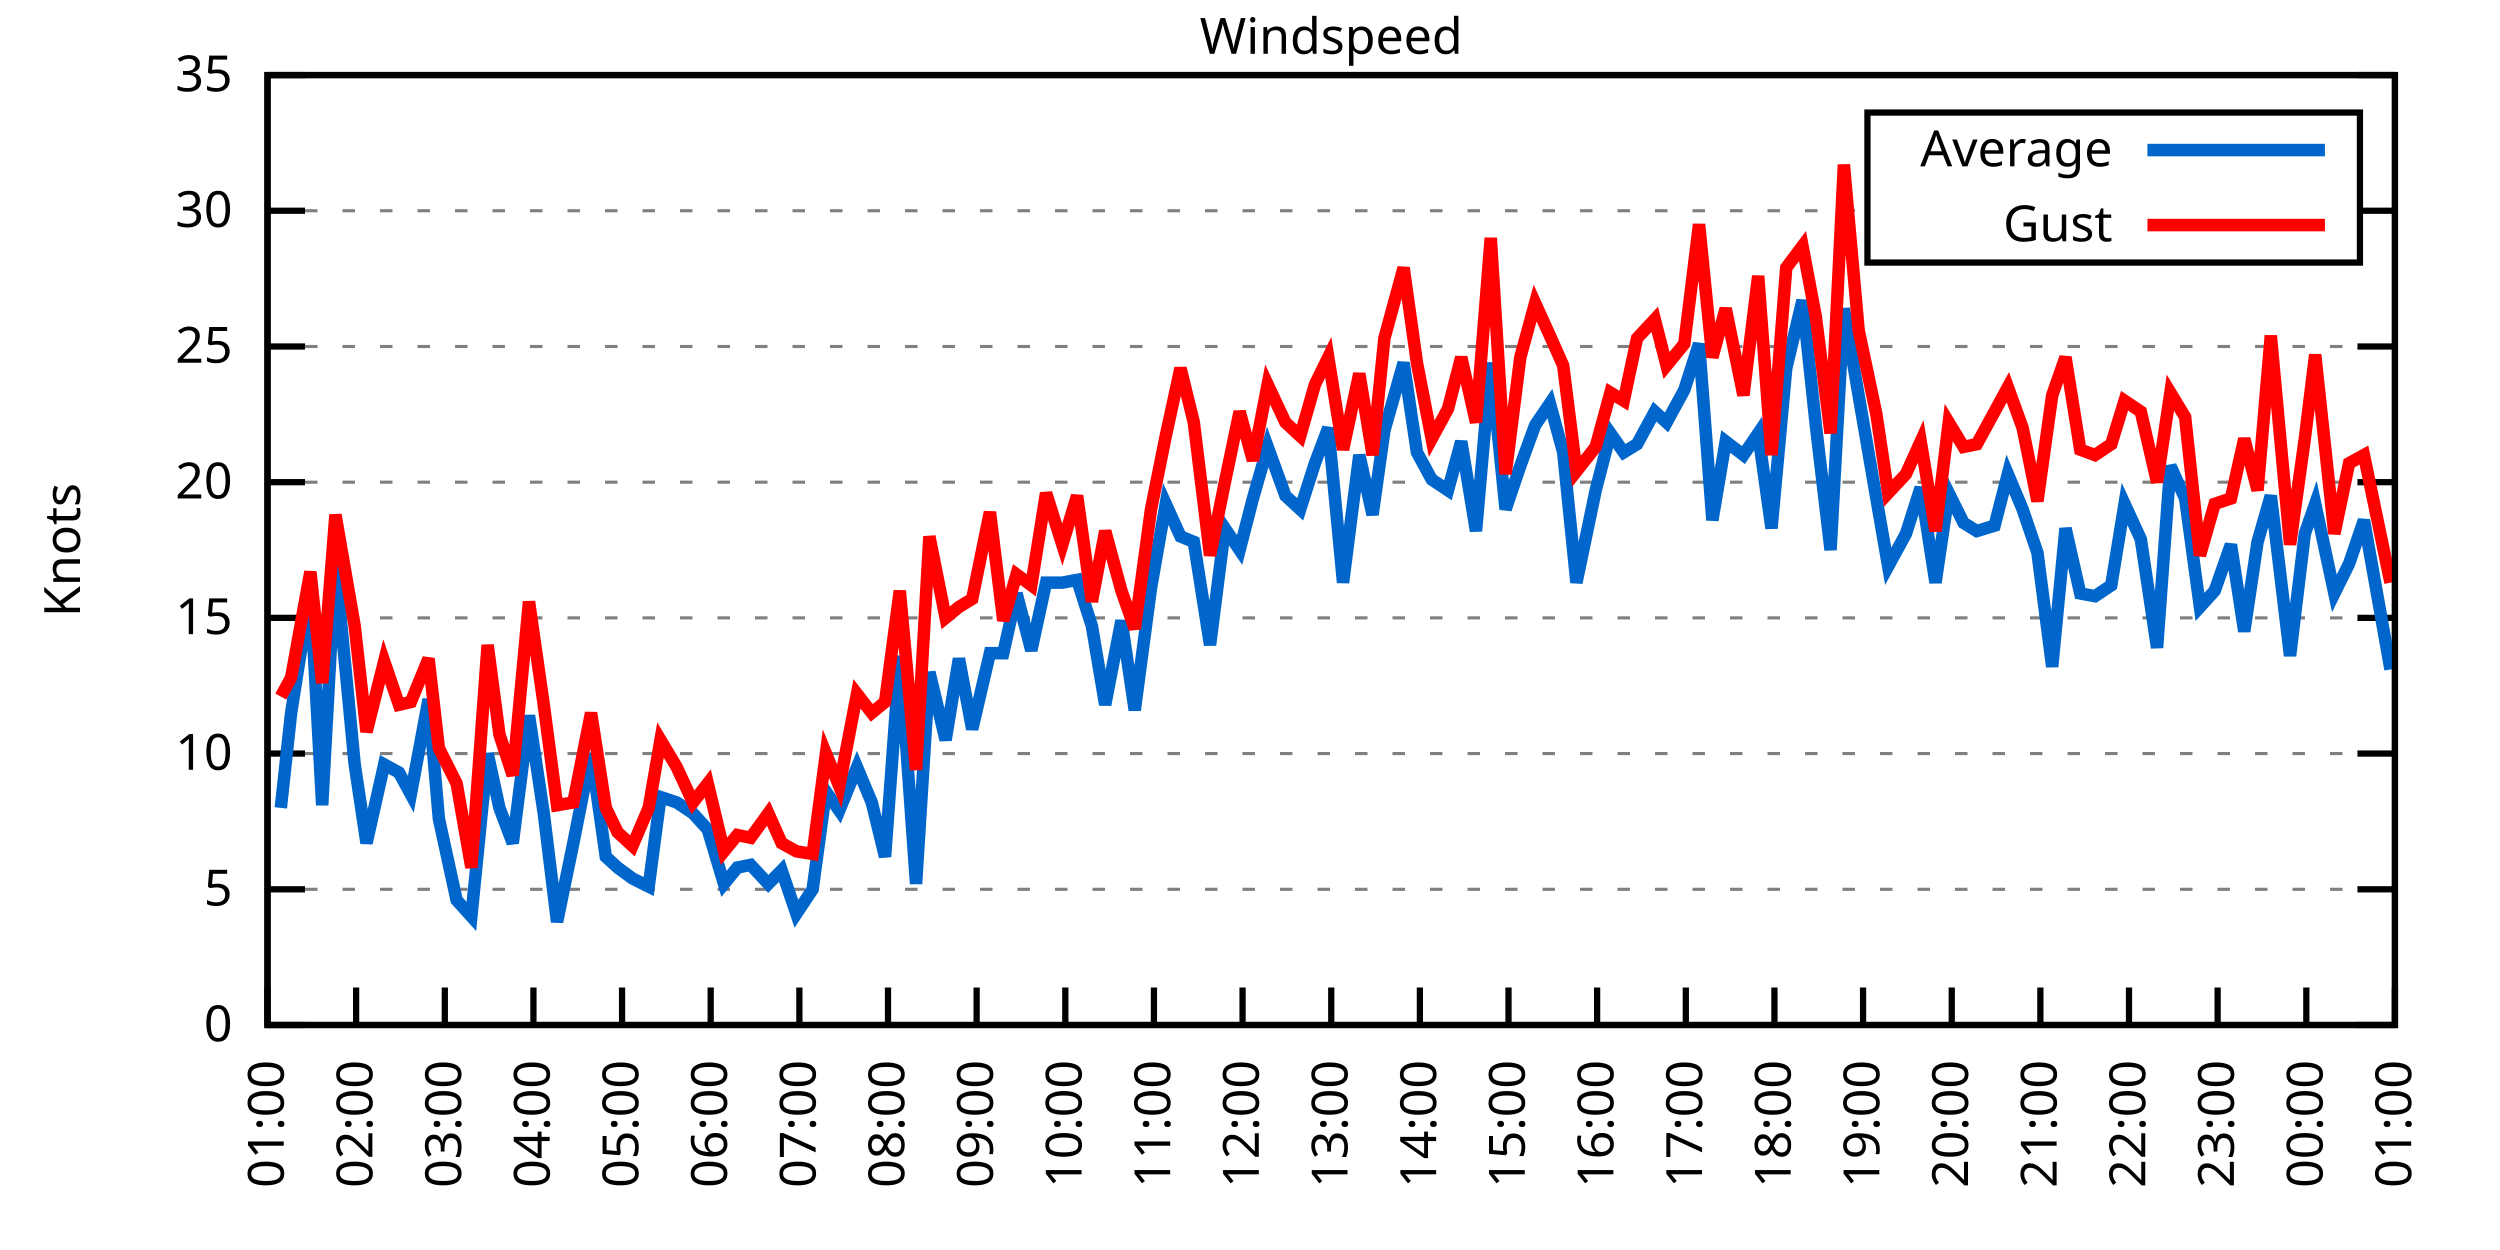
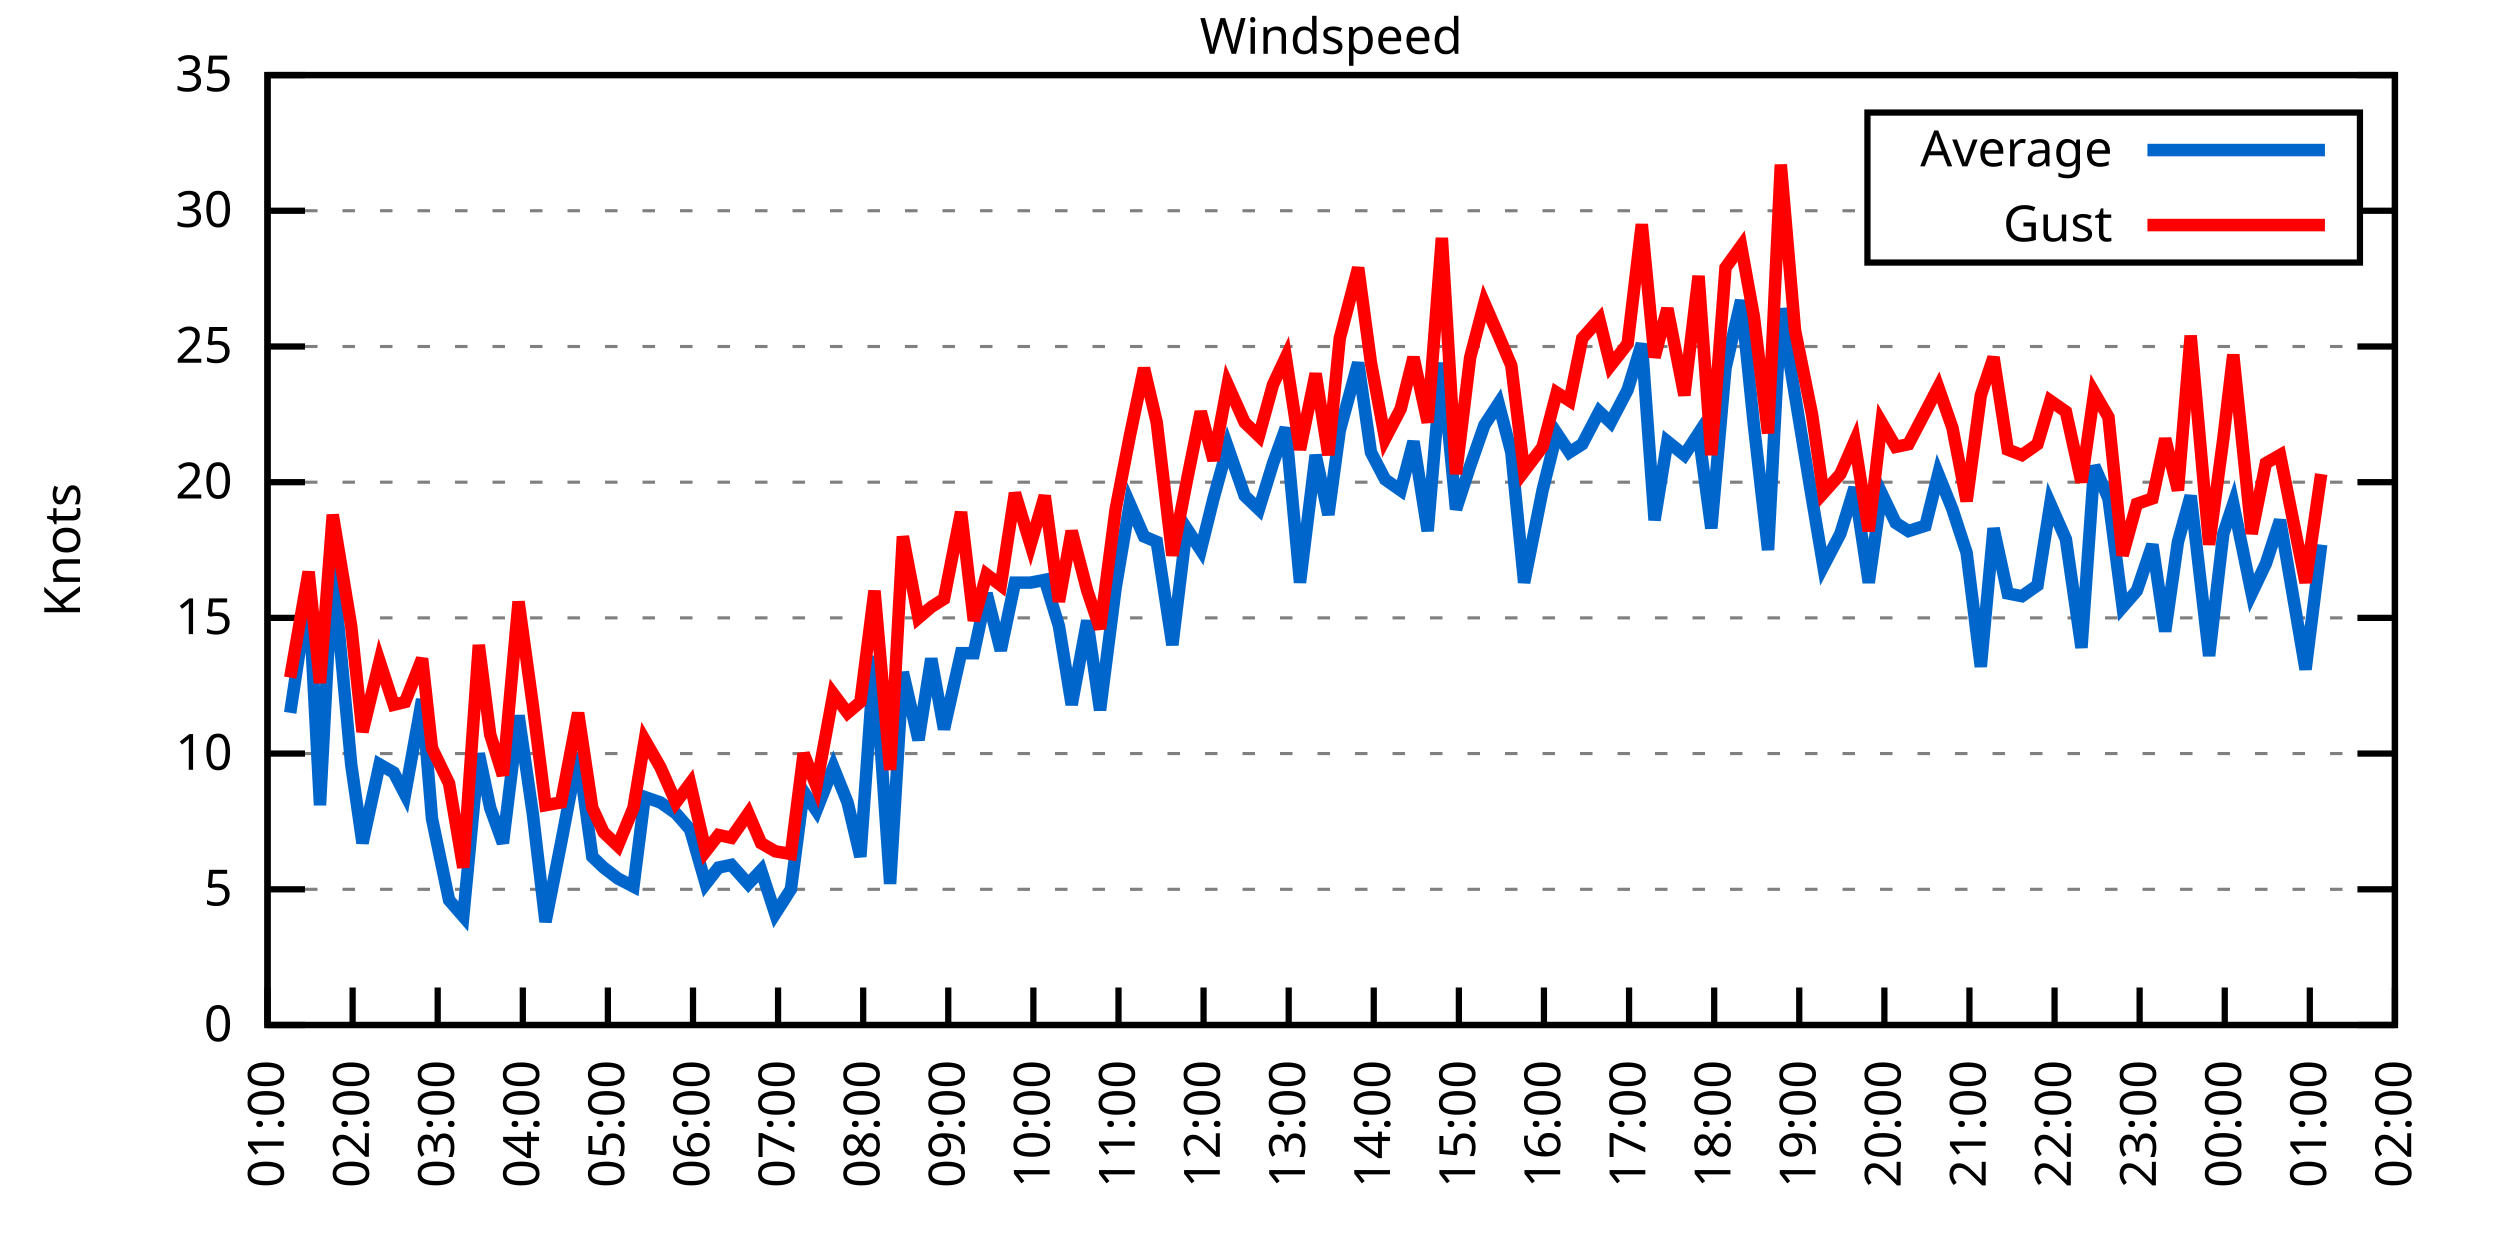
<svg xmlns="http://www.w3.org/2000/svg" xmlns:xlink="http://www.w3.org/1999/xlink" width="400" height="200" viewBox="0 0 400 200">
  <g id="gnuplot_canvas">
    <rect x="0" y="0" width="400" height="200" fill="none" />
    <defs>
      <circle id="gpDot" r="0.5" stroke-width="0.5" stroke="currentColor" />
      <path id="gpPt0" stroke-width="0.333" stroke="currentColor" d="M-1,0 h2 M0,-1 v2" />
      <path id="gpPt1" stroke-width="0.333" stroke="currentColor" d="M-1,-1 L1,1 M1,-1 L-1,1" />
      <path id="gpPt2" stroke-width="0.333" stroke="currentColor" d="M-1,0 L1,0 M0,-1 L0,1 M-1,-1 L1,1 M-1,1 L1,-1" />
      <rect id="gpPt3" stroke-width="0.333" stroke="currentColor" x="-1" y="-1" width="2" height="2" />
      <rect id="gpPt4" stroke-width="0.333" stroke="currentColor" fill="currentColor" x="-1" y="-1" width="2" height="2" />
      <circle id="gpPt5" stroke-width="0.333" stroke="currentColor" cx="0" cy="0" r="1" />
      <use xlink:href="#gpPt5" id="gpPt6" fill="currentColor" stroke="none" />
      <path id="gpPt7" stroke-width="0.333" stroke="currentColor" d="M0,-1.33 L-1.33,0.67 L1.33,0.67 z" />
      <use xlink:href="#gpPt7" id="gpPt8" fill="currentColor" stroke="none" />
      <use xlink:href="#gpPt7" id="gpPt9" stroke="currentColor" transform="rotate(180)" />
      <use xlink:href="#gpPt9" id="gpPt10" fill="currentColor" stroke="none" />
      <use xlink:href="#gpPt3" id="gpPt11" stroke="currentColor" transform="rotate(45)" />
      <use xlink:href="#gpPt11" id="gpPt12" fill="currentColor" stroke="none" />
      <path id="gpPt13" stroke-width="0.333" stroke="currentColor" d="M0,1.330 L1.265,0.411 L0.782,-1.067 L-0.782,-1.076 L-1.265,0.411 z" />
      <use xlink:href="#gpPt13" id="gpPt14" fill="currentColor" stroke="none" />
      <filter id="textbox" filterUnits="objectBoundingBox" x="0" y="0" height="1" width="1">
        <feFlood flood-color="white" flood-opacity="1" result="bgnd" />
        <feComposite in="SourceGraphic" in2="bgnd" operator="atop" />
      </filter>
      <filter id="greybox" filterUnits="objectBoundingBox" x="0" y="0" height="1" width="1">
        <feFlood flood-color="lightgrey" flood-opacity="1" result="grey" />
        <feComposite in="SourceGraphic" in2="grey" operator="atop" />
      </filter>
    </defs>
    <g fill="none" color="white" stroke="currentColor" stroke-width="1.00" stroke-linecap="butt" stroke-linejoin="miter">
</g>
    <g fill="none" color="black" stroke="currentColor" stroke-width="1.00" stroke-linecap="butt" stroke-linejoin="miter">
      <g stroke="none" shape-rendering="crispEdges">
        <polygon fill="rgb(255, 255, 255)" points="42.80,164.00 383.18,164.00 383.18,12.02 42.80,12.02 " />
      </g>
    </g>
    <g fill="none" color="black" stroke="currentColor" stroke-width="1.00" stroke-linecap="butt" stroke-linejoin="miter">
</g>
    <g fill="none" color="black" stroke="black" stroke-width="0.50" stroke-linecap="butt" stroke-linejoin="miter">
</g>
    <g fill="none" color="gray" stroke="currentColor" stroke-width="0.50" stroke-linecap="butt" stroke-linejoin="miter">
      <path stroke="gray" stroke-dasharray="2,4" class="gridline" d="M42.80,164.00 L383.19,164.00  " />
    </g>
    <g fill="none" color="gray" stroke="gray" stroke-width="1.00" stroke-linecap="butt" stroke-linejoin="miter">
</g>
    <g fill="none" color="black" stroke="currentColor" stroke-width="1.00" stroke-linecap="butt" stroke-linejoin="miter">
      <path stroke="black" d="M42.80,164.00 L48.80,164.00 M383.19,164.00 L377.19,164.00  " />
      <g transform="translate(37.20,166.60)" stroke="none" fill="black" font-family="Sans" font-size="8.00" text-anchor="end">
        <text>
          <tspan font-family="Sans"> 0</tspan>
        </text>
      </g>
    </g>
    <g fill="none" color="black" stroke="currentColor" stroke-width="1.00" stroke-linecap="butt" stroke-linejoin="miter">
</g>
    <g fill="none" color="black" stroke="black" stroke-width="0.50" stroke-linecap="butt" stroke-linejoin="miter">
</g>
    <g fill="none" color="gray" stroke="currentColor" stroke-width="0.50" stroke-linecap="butt" stroke-linejoin="miter">
      <path stroke="gray" stroke-dasharray="2,4" class="gridline" d="M42.80,142.29 L383.19,142.29  " />
    </g>
    <g fill="none" color="gray" stroke="gray" stroke-width="1.00" stroke-linecap="butt" stroke-linejoin="miter">
</g>
    <g fill="none" color="black" stroke="currentColor" stroke-width="1.00" stroke-linecap="butt" stroke-linejoin="miter">
      <path stroke="black" d="M42.80,142.29 L48.80,142.29 M383.19,142.29 L377.19,142.29  " />
      <g transform="translate(37.20,144.89)" stroke="none" fill="black" font-family="Sans" font-size="8.00" text-anchor="end">
        <text>
          <tspan font-family="Sans"> 5</tspan>
        </text>
      </g>
    </g>
    <g fill="none" color="black" stroke="currentColor" stroke-width="1.00" stroke-linecap="butt" stroke-linejoin="miter">
</g>
    <g fill="none" color="black" stroke="black" stroke-width="0.50" stroke-linecap="butt" stroke-linejoin="miter">
</g>
    <g fill="none" color="gray" stroke="currentColor" stroke-width="0.50" stroke-linecap="butt" stroke-linejoin="miter">
      <path stroke="gray" stroke-dasharray="2,4" class="gridline" d="M42.80,120.57 L383.19,120.57  " />
    </g>
    <g fill="none" color="gray" stroke="gray" stroke-width="1.00" stroke-linecap="butt" stroke-linejoin="miter">
</g>
    <g fill="none" color="black" stroke="currentColor" stroke-width="1.00" stroke-linecap="butt" stroke-linejoin="miter">
      <path stroke="black" d="M42.80,120.57 L48.80,120.57 M383.19,120.57 L377.19,120.57  " />
      <g transform="translate(37.20,123.17)" stroke="none" fill="black" font-family="Sans" font-size="8.00" text-anchor="end">
        <text>
          <tspan font-family="Sans"> 10</tspan>
        </text>
      </g>
    </g>
    <g fill="none" color="black" stroke="currentColor" stroke-width="1.00" stroke-linecap="butt" stroke-linejoin="miter">
</g>
    <g fill="none" color="black" stroke="black" stroke-width="0.50" stroke-linecap="butt" stroke-linejoin="miter">
</g>
    <g fill="none" color="gray" stroke="currentColor" stroke-width="0.50" stroke-linecap="butt" stroke-linejoin="miter">
      <path stroke="gray" stroke-dasharray="2,4" class="gridline" d="M42.80,98.86 L383.19,98.86  " />
    </g>
    <g fill="none" color="gray" stroke="gray" stroke-width="1.00" stroke-linecap="butt" stroke-linejoin="miter">
</g>
    <g fill="none" color="black" stroke="currentColor" stroke-width="1.00" stroke-linecap="butt" stroke-linejoin="miter">
      <path stroke="black" d="M42.80,98.86 L48.80,98.86 M383.19,98.86 L377.19,98.86  " />
      <g transform="translate(37.20,101.46)" stroke="none" fill="black" font-family="Sans" font-size="8.00" text-anchor="end">
        <text>
          <tspan font-family="Sans"> 15</tspan>
        </text>
      </g>
    </g>
    <g fill="none" color="black" stroke="currentColor" stroke-width="1.00" stroke-linecap="butt" stroke-linejoin="miter">
</g>
    <g fill="none" color="black" stroke="black" stroke-width="0.50" stroke-linecap="butt" stroke-linejoin="miter">
</g>
    <g fill="none" color="gray" stroke="currentColor" stroke-width="0.50" stroke-linecap="butt" stroke-linejoin="miter">
      <path stroke="gray" stroke-dasharray="2,4" class="gridline" d="M42.80,77.15 L383.19,77.15  " />
    </g>
    <g fill="none" color="gray" stroke="gray" stroke-width="1.00" stroke-linecap="butt" stroke-linejoin="miter">
</g>
    <g fill="none" color="black" stroke="currentColor" stroke-width="1.00" stroke-linecap="butt" stroke-linejoin="miter">
      <path stroke="black" d="M42.80,77.15 L48.80,77.15 M383.19,77.15 L377.19,77.15  " />
      <g transform="translate(37.20,79.75)" stroke="none" fill="black" font-family="Sans" font-size="8.00" text-anchor="end">
        <text>
          <tspan font-family="Sans"> 20</tspan>
        </text>
      </g>
    </g>
    <g fill="none" color="black" stroke="currentColor" stroke-width="1.00" stroke-linecap="butt" stroke-linejoin="miter">
</g>
    <g fill="none" color="black" stroke="black" stroke-width="0.50" stroke-linecap="butt" stroke-linejoin="miter">
</g>
    <g fill="none" color="gray" stroke="currentColor" stroke-width="0.50" stroke-linecap="butt" stroke-linejoin="miter">
      <path stroke="gray" stroke-dasharray="2,4" class="gridline" d="M42.80,55.44 L383.19,55.44  " />
    </g>
    <g fill="none" color="gray" stroke="gray" stroke-width="1.00" stroke-linecap="butt" stroke-linejoin="miter">
</g>
    <g fill="none" color="black" stroke="currentColor" stroke-width="1.00" stroke-linecap="butt" stroke-linejoin="miter">
      <path stroke="black" d="M42.80,55.44 L48.80,55.44 M383.19,55.44 L377.19,55.44  " />
      <g transform="translate(37.20,58.04)" stroke="none" fill="black" font-family="Sans" font-size="8.00" text-anchor="end">
        <text>
          <tspan font-family="Sans"> 25</tspan>
        </text>
      </g>
    </g>
    <g fill="none" color="black" stroke="currentColor" stroke-width="1.00" stroke-linecap="butt" stroke-linejoin="miter">
</g>
    <g fill="none" color="black" stroke="black" stroke-width="0.50" stroke-linecap="butt" stroke-linejoin="miter">
</g>
    <g fill="none" color="gray" stroke="currentColor" stroke-width="0.50" stroke-linecap="butt" stroke-linejoin="miter">
      <path stroke="gray" stroke-dasharray="2,4" class="gridline" d="M42.80,33.72 L298.79,33.72 M377.59,33.72 L383.19,33.72  " />
    </g>
    <g fill="none" color="gray" stroke="gray" stroke-width="1.00" stroke-linecap="butt" stroke-linejoin="miter">
</g>
    <g fill="none" color="black" stroke="currentColor" stroke-width="1.00" stroke-linecap="butt" stroke-linejoin="miter">
      <path stroke="black" d="M42.80,33.72 L48.80,33.72 M383.19,33.72 L377.19,33.72  " />
      <g transform="translate(37.20,36.32)" stroke="none" fill="black" font-family="Sans" font-size="8.00" text-anchor="end">
        <text>
          <tspan font-family="Sans"> 30</tspan>
        </text>
      </g>
    </g>
    <g fill="none" color="black" stroke="currentColor" stroke-width="1.00" stroke-linecap="butt" stroke-linejoin="miter">
</g>
    <g fill="none" color="black" stroke="black" stroke-width="0.50" stroke-linecap="butt" stroke-linejoin="miter">
</g>
    <g fill="none" color="gray" stroke="currentColor" stroke-width="0.50" stroke-linecap="butt" stroke-linejoin="miter">
      <path stroke="gray" stroke-dasharray="2,4" class="gridline" d="M42.80,12.01 L383.19,12.01  " />
    </g>
    <g fill="none" color="gray" stroke="gray" stroke-width="1.00" stroke-linecap="butt" stroke-linejoin="miter">
</g>
    <g fill="none" color="black" stroke="currentColor" stroke-width="1.00" stroke-linecap="butt" stroke-linejoin="miter">
      <path stroke="black" d="M42.80,12.01 L48.80,12.01 M383.19,12.01 L377.19,12.01  " />
      <g transform="translate(37.20,14.61)" stroke="none" fill="black" font-family="Sans" font-size="8.00" text-anchor="end">
        <text>
          <tspan font-family="Sans"> 35</tspan>
        </text>
      </g>
    </g>
    <g fill="none" color="black" stroke="currentColor" stroke-width="1.00" stroke-linecap="butt" stroke-linejoin="miter">
      <path stroke="black" d="M42.80,164.00 L42.80,158.00  " />
      <g transform="translate(45.40,169.60) rotate(270.00)" stroke="none" fill="black" font-family="Sans" font-size="8.00" text-anchor="end">
        <text>
          <tspan font-family="Sans">01:00</tspan>
        </text>
      </g>
    </g>
    <g fill="none" color="black" stroke="currentColor" stroke-width="1.00" stroke-linecap="butt" stroke-linejoin="miter">
-       <path stroke="black" d="M56.98,164.00 L56.98,158.00  " />
-       <g transform="translate(59.58,169.60) rotate(270.00)" stroke="none" fill="black" font-family="Sans" font-size="8.00" text-anchor="end">
+       <path stroke="black" d="M56.42,164.00 L56.42,158.00  " />
+       <g transform="translate(59.02,169.60) rotate(270.00)" stroke="none" fill="black" font-family="Sans" font-size="8.00" text-anchor="end">
        <text>
          <tspan font-family="Sans">02:00</tspan>
        </text>
      </g>
    </g>
    <g fill="none" color="black" stroke="currentColor" stroke-width="1.00" stroke-linecap="butt" stroke-linejoin="miter">
-       <path stroke="black" d="M71.17,164.00 L71.17,158.00  " />
-       <g transform="translate(73.77,169.60) rotate(270.00)" stroke="none" fill="black" font-family="Sans" font-size="8.00" text-anchor="end">
+       <path stroke="black" d="M70.03,164.00 L70.03,158.00  " />
+       <g transform="translate(72.63,169.60) rotate(270.00)" stroke="none" fill="black" font-family="Sans" font-size="8.00" text-anchor="end">
        <text>
          <tspan font-family="Sans">03:00</tspan>
        </text>
      </g>
    </g>
    <g fill="none" color="black" stroke="currentColor" stroke-width="1.00" stroke-linecap="butt" stroke-linejoin="miter">
-       <path stroke="black" d="M85.35,164.00 L85.35,158.00  " />
-       <g transform="translate(87.95,169.60) rotate(270.00)" stroke="none" fill="black" font-family="Sans" font-size="8.00" text-anchor="end">
+       <path stroke="black" d="M83.65,164.00 L83.65,158.00  " />
+       <g transform="translate(86.25,169.60) rotate(270.00)" stroke="none" fill="black" font-family="Sans" font-size="8.00" text-anchor="end">
        <text>
          <tspan font-family="Sans">04:00</tspan>
        </text>
      </g>
    </g>
    <g fill="none" color="black" stroke="currentColor" stroke-width="1.00" stroke-linecap="butt" stroke-linejoin="miter">
-       <path stroke="black" d="M99.53,164.00 L99.53,158.00  " />
-       <g transform="translate(102.13,169.60) rotate(270.00)" stroke="none" fill="black" font-family="Sans" font-size="8.00" text-anchor="end">
+       <path stroke="black" d="M97.26,164.00 L97.26,158.00  " />
+       <g transform="translate(99.86,169.60) rotate(270.00)" stroke="none" fill="black" font-family="Sans" font-size="8.00" text-anchor="end">
        <text>
          <tspan font-family="Sans">05:00</tspan>
        </text>
      </g>
    </g>
    <g fill="none" color="black" stroke="currentColor" stroke-width="1.00" stroke-linecap="butt" stroke-linejoin="miter">
-       <path stroke="black" d="M113.71,164.00 L113.71,158.00  " />
-       <g transform="translate(116.31,169.60) rotate(270.00)" stroke="none" fill="black" font-family="Sans" font-size="8.00" text-anchor="end">
+       <path stroke="black" d="M110.88,164.00 L110.88,158.00  " />
+       <g transform="translate(113.48,169.60) rotate(270.00)" stroke="none" fill="black" font-family="Sans" font-size="8.00" text-anchor="end">
        <text>
          <tspan font-family="Sans">06:00</tspan>
        </text>
      </g>
    </g>
    <g fill="none" color="black" stroke="currentColor" stroke-width="1.00" stroke-linecap="butt" stroke-linejoin="miter">
-       <path stroke="black" d="M127.90,164.00 L127.90,158.00  " />
-       <g transform="translate(130.50,169.60) rotate(270.00)" stroke="none" fill="black" font-family="Sans" font-size="8.00" text-anchor="end">
+       <path stroke="black" d="M124.49,164.00 L124.49,158.00  " />
+       <g transform="translate(127.09,169.60) rotate(270.00)" stroke="none" fill="black" font-family="Sans" font-size="8.00" text-anchor="end">
        <text>
          <tspan font-family="Sans">07:00</tspan>
        </text>
      </g>
    </g>
    <g fill="none" color="black" stroke="currentColor" stroke-width="1.00" stroke-linecap="butt" stroke-linejoin="miter">
-       <path stroke="black" d="M142.08,164.00 L142.08,158.00  " />
-       <g transform="translate(144.68,169.60) rotate(270.00)" stroke="none" fill="black" font-family="Sans" font-size="8.00" text-anchor="end">
+       <path stroke="black" d="M138.11,164.00 L138.11,158.00  " />
+       <g transform="translate(140.71,169.60) rotate(270.00)" stroke="none" fill="black" font-family="Sans" font-size="8.00" text-anchor="end">
        <text>
          <tspan font-family="Sans">08:00</tspan>
        </text>
      </g>
    </g>
    <g fill="none" color="black" stroke="currentColor" stroke-width="1.00" stroke-linecap="butt" stroke-linejoin="miter">
-       <path stroke="black" d="M156.26,164.00 L156.26,158.00  " />
-       <g transform="translate(158.86,169.60) rotate(270.00)" stroke="none" fill="black" font-family="Sans" font-size="8.00" text-anchor="end">
+       <path stroke="black" d="M151.72,164.00 L151.72,158.00  " />
+       <g transform="translate(154.32,169.60) rotate(270.00)" stroke="none" fill="black" font-family="Sans" font-size="8.00" text-anchor="end">
        <text>
          <tspan font-family="Sans">09:00</tspan>
        </text>
      </g>
    </g>
    <g fill="none" color="black" stroke="currentColor" stroke-width="1.00" stroke-linecap="butt" stroke-linejoin="miter">
-       <path stroke="black" d="M170.45,164.00 L170.45,158.00  " />
-       <g transform="translate(173.05,169.60) rotate(270.00)" stroke="none" fill="black" font-family="Sans" font-size="8.00" text-anchor="end">
+       <path stroke="black" d="M165.34,164.00 L165.34,158.00  " />
+       <g transform="translate(167.94,169.60) rotate(270.00)" stroke="none" fill="black" font-family="Sans" font-size="8.00" text-anchor="end">
        <text>
          <tspan font-family="Sans">10:00</tspan>
        </text>
      </g>
    </g>
    <g fill="none" color="black" stroke="currentColor" stroke-width="1.00" stroke-linecap="butt" stroke-linejoin="miter">
-       <path stroke="black" d="M184.63,164.00 L184.63,158.00  " />
-       <g transform="translate(187.23,169.60) rotate(270.00)" stroke="none" fill="black" font-family="Sans" font-size="8.00" text-anchor="end">
+       <path stroke="black" d="M178.96,164.00 L178.96,158.00  " />
+       <g transform="translate(181.56,169.60) rotate(270.00)" stroke="none" fill="black" font-family="Sans" font-size="8.00" text-anchor="end">
        <text>
          <tspan font-family="Sans">11:00</tspan>
        </text>
      </g>
    </g>
    <g fill="none" color="black" stroke="currentColor" stroke-width="1.00" stroke-linecap="butt" stroke-linejoin="miter">
-       <path stroke="black" d="M198.81,164.00 L198.81,158.00  " />
-       <g transform="translate(201.41,169.60) rotate(270.00)" stroke="none" fill="black" font-family="Sans" font-size="8.00" text-anchor="end">
+       <path stroke="black" d="M192.57,164.00 L192.57,158.00  " />
+       <g transform="translate(195.17,169.60) rotate(270.00)" stroke="none" fill="black" font-family="Sans" font-size="8.00" text-anchor="end">
        <text>
          <tspan font-family="Sans">12:00</tspan>
        </text>
      </g>
    </g>
    <g fill="none" color="black" stroke="currentColor" stroke-width="1.00" stroke-linecap="butt" stroke-linejoin="miter">
-       <path stroke="black" d="M213.00,164.00 L213.00,158.00  " />
-       <g transform="translate(215.60,169.60) rotate(270.00)" stroke="none" fill="black" font-family="Sans" font-size="8.00" text-anchor="end">
+       <path stroke="black" d="M206.19,164.00 L206.19,158.00  " />
+       <g transform="translate(208.79,169.60) rotate(270.00)" stroke="none" fill="black" font-family="Sans" font-size="8.00" text-anchor="end">
        <text>
          <tspan font-family="Sans">13:00</tspan>
        </text>
      </g>
    </g>
    <g fill="none" color="black" stroke="currentColor" stroke-width="1.00" stroke-linecap="butt" stroke-linejoin="miter">
-       <path stroke="black" d="M227.18,164.00 L227.18,158.00  " />
-       <g transform="translate(229.78,169.60) rotate(270.00)" stroke="none" fill="black" font-family="Sans" font-size="8.00" text-anchor="end">
+       <path stroke="black" d="M219.80,164.00 L219.80,158.00  " />
+       <g transform="translate(222.40,169.60) rotate(270.00)" stroke="none" fill="black" font-family="Sans" font-size="8.00" text-anchor="end">
        <text>
          <tspan font-family="Sans">14:00</tspan>
        </text>
      </g>
    </g>
    <g fill="none" color="black" stroke="currentColor" stroke-width="1.00" stroke-linecap="butt" stroke-linejoin="miter">
-       <path stroke="black" d="M241.36,164.00 L241.36,158.00  " />
-       <g transform="translate(243.96,169.60) rotate(270.00)" stroke="none" fill="black" font-family="Sans" font-size="8.00" text-anchor="end">
+       <path stroke="black" d="M233.42,164.00 L233.42,158.00  " />
+       <g transform="translate(236.02,169.60) rotate(270.00)" stroke="none" fill="black" font-family="Sans" font-size="8.00" text-anchor="end">
        <text>
          <tspan font-family="Sans">15:00</tspan>
        </text>
      </g>
    </g>
    <g fill="none" color="black" stroke="currentColor" stroke-width="1.00" stroke-linecap="butt" stroke-linejoin="miter">
-       <path stroke="black" d="M255.54,164.00 L255.54,158.00  " />
-       <g transform="translate(258.14,169.60) rotate(270.00)" stroke="none" fill="black" font-family="Sans" font-size="8.00" text-anchor="end">
+       <path stroke="black" d="M247.03,164.00 L247.03,158.00  " />
+       <g transform="translate(249.63,169.60) rotate(270.00)" stroke="none" fill="black" font-family="Sans" font-size="8.00" text-anchor="end">
        <text>
          <tspan font-family="Sans">16:00</tspan>
        </text>
      </g>
    </g>
    <g fill="none" color="black" stroke="currentColor" stroke-width="1.00" stroke-linecap="butt" stroke-linejoin="miter">
-       <path stroke="black" d="M269.73,164.00 L269.73,158.00  " />
-       <g transform="translate(272.33,169.60) rotate(270.00)" stroke="none" fill="black" font-family="Sans" font-size="8.00" text-anchor="end">
+       <path stroke="black" d="M260.65,164.00 L260.65,158.00  " />
+       <g transform="translate(263.25,169.60) rotate(270.00)" stroke="none" fill="black" font-family="Sans" font-size="8.00" text-anchor="end">
        <text>
          <tspan font-family="Sans">17:00</tspan>
        </text>
      </g>
    </g>
    <g fill="none" color="black" stroke="currentColor" stroke-width="1.00" stroke-linecap="butt" stroke-linejoin="miter">
-       <path stroke="black" d="M283.91,164.00 L283.91,158.00  " />
-       <g transform="translate(286.51,169.60) rotate(270.00)" stroke="none" fill="black" font-family="Sans" font-size="8.00" text-anchor="end">
+       <path stroke="black" d="M274.27,164.00 L274.27,158.00  " />
+       <g transform="translate(276.87,169.60) rotate(270.00)" stroke="none" fill="black" font-family="Sans" font-size="8.00" text-anchor="end">
        <text>
          <tspan font-family="Sans">18:00</tspan>
        </text>
      </g>
    </g>
    <g fill="none" color="black" stroke="currentColor" stroke-width="1.00" stroke-linecap="butt" stroke-linejoin="miter">
-       <path stroke="black" d="M298.09,164.00 L298.09,158.00  " />
-       <g transform="translate(300.69,169.60) rotate(270.00)" stroke="none" fill="black" font-family="Sans" font-size="8.00" text-anchor="end">
+       <path stroke="black" d="M287.88,164.00 L287.88,158.00  " />
+       <g transform="translate(290.48,169.60) rotate(270.00)" stroke="none" fill="black" font-family="Sans" font-size="8.00" text-anchor="end">
        <text>
          <tspan font-family="Sans">19:00</tspan>
        </text>
      </g>
    </g>
    <g fill="none" color="black" stroke="currentColor" stroke-width="1.00" stroke-linecap="butt" stroke-linejoin="miter">
-       <path stroke="black" d="M312.28,164.00 L312.28,158.00  " />
-       <g transform="translate(314.88,169.60) rotate(270.00)" stroke="none" fill="black" font-family="Sans" font-size="8.00" text-anchor="end">
+       <path stroke="black" d="M301.50,164.00 L301.50,158.00  " />
+       <g transform="translate(304.10,169.60) rotate(270.00)" stroke="none" fill="black" font-family="Sans" font-size="8.00" text-anchor="end">
        <text>
          <tspan font-family="Sans">20:00</tspan>
        </text>
      </g>
    </g>
    <g fill="none" color="black" stroke="currentColor" stroke-width="1.00" stroke-linecap="butt" stroke-linejoin="miter">
-       <path stroke="black" d="M326.46,164.00 L326.46,158.00  " />
-       <g transform="translate(329.06,169.60) rotate(270.00)" stroke="none" fill="black" font-family="Sans" font-size="8.00" text-anchor="end">
+       <path stroke="black" d="M315.11,164.00 L315.11,158.00  " />
+       <g transform="translate(317.71,169.60) rotate(270.00)" stroke="none" fill="black" font-family="Sans" font-size="8.00" text-anchor="end">
        <text>
          <tspan font-family="Sans">21:00</tspan>
        </text>
      </g>
    </g>
    <g fill="none" color="black" stroke="currentColor" stroke-width="1.00" stroke-linecap="butt" stroke-linejoin="miter">
-       <path stroke="black" d="M340.64,164.00 L340.64,158.00  " />
-       <g transform="translate(343.24,169.60) rotate(270.00)" stroke="none" fill="black" font-family="Sans" font-size="8.00" text-anchor="end">
+       <path stroke="black" d="M328.73,164.00 L328.73,158.00  " />
+       <g transform="translate(331.33,169.60) rotate(270.00)" stroke="none" fill="black" font-family="Sans" font-size="8.00" text-anchor="end">
        <text>
          <tspan font-family="Sans">22:00</tspan>
        </text>
      </g>
    </g>
    <g fill="none" color="black" stroke="currentColor" stroke-width="1.00" stroke-linecap="butt" stroke-linejoin="miter">
-       <path stroke="black" d="M354.82,164.00 L354.82,158.00  " />
-       <g transform="translate(357.42,169.60) rotate(270.00)" stroke="none" fill="black" font-family="Sans" font-size="8.00" text-anchor="end">
+       <path stroke="black" d="M342.34,164.00 L342.34,158.00  " />
+       <g transform="translate(344.94,169.60) rotate(270.00)" stroke="none" fill="black" font-family="Sans" font-size="8.00" text-anchor="end">
        <text>
          <tspan font-family="Sans">23:00</tspan>
        </text>
      </g>
    </g>
    <g fill="none" color="black" stroke="currentColor" stroke-width="1.00" stroke-linecap="butt" stroke-linejoin="miter">
-       <path stroke="black" d="M369.01,164.00 L369.01,158.00  " />
-       <g transform="translate(371.61,169.60) rotate(270.00)" stroke="none" fill="black" font-family="Sans" font-size="8.00" text-anchor="end">
+       <path stroke="black" d="M355.96,164.00 L355.96,158.00  " />
+       <g transform="translate(358.56,169.60) rotate(270.00)" stroke="none" fill="black" font-family="Sans" font-size="8.00" text-anchor="end">
        <text>
          <tspan font-family="Sans">00:00</tspan>
+         </text>
+       </g>
+     </g>
+     <g fill="none" color="black" stroke="currentColor" stroke-width="1.00" stroke-linecap="butt" stroke-linejoin="miter">
+       <path stroke="black" d="M369.57,164.00 L369.57,158.00  " />
+       <g transform="translate(372.17,169.60) rotate(270.00)" stroke="none" fill="black" font-family="Sans" font-size="8.00" text-anchor="end">
+         <text>
+           <tspan font-family="Sans">01:00</tspan>
        </text>
      </g>
    </g>
    <g fill="none" color="black" stroke="currentColor" stroke-width="1.00" stroke-linecap="butt" stroke-linejoin="miter">
      <path stroke="black" d="M383.19,164.00 L383.19,158.00  " />
      <g transform="translate(385.79,169.60) rotate(270.00)" stroke="none" fill="black" font-family="Sans" font-size="8.00" text-anchor="end">
        <text>
-           <tspan font-family="Sans">01:00</tspan>
+           <tspan font-family="Sans">02:00</tspan>
        </text>
      </g>
    </g>
    <g fill="none" color="black" stroke="currentColor" stroke-width="1.00" stroke-linecap="butt" stroke-linejoin="miter">
</g>
    <g fill="none" color="black" stroke="currentColor" stroke-width="1.00" stroke-linecap="butt" stroke-linejoin="miter">
      <path stroke="black" d="M42.80,12.01 L42.80,164.00 L383.19,164.00 L383.19,12.01 L42.80,12.01 Z  " />
    </g>
    <g fill="none" color="black" stroke="currentColor" stroke-width="1.00" stroke-linecap="butt" stroke-linejoin="miter">
</g>
    <g fill="none" color="black" stroke="currentColor" stroke-width="1.00" stroke-linecap="butt" stroke-linejoin="miter">
      <path stroke="black" d="M298.79,42.01 L298.79,18.01 L377.59,18.01 L377.59,42.01 L298.79,42.01 Z  " />
    </g>
    <g id="Windspeed_plot_1">
      <g fill="none" color="white" stroke="black" stroke-width="2.00" stroke-linecap="butt" stroke-linejoin="miter">
</g>
      <g fill="none" color="black" stroke="currentColor" stroke-width="2.00" stroke-linecap="butt" stroke-linejoin="miter">
        <g transform="translate(337.99,26.61)" stroke="none" fill="black" font-family="Sans" font-size="8.00" text-anchor="end">
          <text>
            <tspan font-family="Sans">Average</tspan>
          </text>
        </g>
      </g>
      <g fill="none" color="black" stroke="currentColor" stroke-width="2.00" stroke-linecap="butt" stroke-linejoin="miter">
-         <path stroke="rgb(  0, 102, 204)" d="M343.59,24.01 L371.99,24.01 M44.93,129.26 L46.58,114.06 L49.66,94.52 L51.55,128.83 L53.67,90.18 L56.75,122.31   L58.64,134.90 L61.47,122.31 L63.84,123.61 L65.73,127.09 L68.57,111.89 L70.22,131.00 L73.06,144.02 L75.42,146.63   L78.02,120.57 L79.91,129.26 L82.04,134.90 L84.64,114.49 L87.00,130.13 L89.13,147.50 L91.73,134.90 L94.57,120.57   L96.93,137.08 L98.82,138.81 L101.19,140.55 L103.79,141.85 L105.68,127.52 L108.28,128.39 L110.88,130.13 L113.24,132.73   L115.84,141.42 L117.97,138.81 L120.10,138.38 L122.93,141.42 L125.06,139.25 L127.42,146.20 L130.02,142.29 L132.15,126.65   L134.28,129.69 L137.12,122.75 L139.48,128.39 L141.61,137.08 L143.97,104.94 L146.57,141.42 L148.70,107.55 L151.30,118.40   L153.43,105.38 L155.55,116.67 L158.39,104.51 L160.52,104.51 L162.65,94.95 L165.01,104.07 L167.37,93.22 L169.97,93.22   L172.34,92.78 L174.70,100.16 L176.83,112.76 L179.43,99.30 L181.56,113.63 L184.16,94.08 L186.52,80.62 L188.88,85.83   L191.01,86.70 L193.61,103.20 L195.98,84.53 L198.34,88.00 L200.47,79.75 L202.83,71.50 L205.67,79.32 L208.03,81.49   L210.39,74.11 L212.52,68.46 L214.89,93.22 L217.49,72.81 L219.61,82.36 L221.50,68.90 L224.58,58.04 L226.71,72.37   L229.07,76.71 L231.67,78.45 L233.80,70.63 L236.16,84.97 L238.52,58.04 L240.89,81.49 L243.25,74.54 L245.62,68.03   L247.98,64.56 L250.11,72.37 L252.23,93.22 L255.31,78.45 L257.67,69.33 L259.80,72.37 L261.93,71.07 L264.76,65.86   L266.65,67.59 L269.49,62.38 L271.85,55.00 L273.98,83.23 L276.11,70.63 L278.95,72.81 L281.31,69.33 L283.44,84.53   L285.80,58.91 L288.40,48.05 L290.53,68.03 L292.89,88.00 L295.02,49.36 L297.38,63.25 L300.22,79.75 L302.11,90.61   L304.95,85.40 L307.31,78.02 L309.68,93.22 L311.80,78.89 L314.17,83.66 L316.29,84.97 L319.13,84.10 L321.26,75.85   L323.62,81.49 L325.99,88.44 L328.35,106.68 L330.48,84.53 L332.84,94.95 L335.20,95.39 L337.80,93.65 L339.93,80.62   L342.53,86.27 L345.13,103.64 L347.26,74.54 L349.62,79.75 L351.99,97.12 L354.35,94.52 L356.95,87.14 L359.08,101.03   L361.21,86.70 L363.33,79.32 L366.41,104.94 L368.77,85.40 L370.43,80.62 L373.50,94.95 L375.86,90.18 L378.23,83.23   L382.48,107.11  " />
+         <path stroke="rgb(  0, 102, 204)" d="M343.59,24.01 L371.99,24.01 M46.43,114.06 L49.38,94.52 L51.20,128.83 L53.24,90.18 L56.19,122.31 L58.00,134.90   L60.73,122.31 L63.00,123.61 L64.81,127.09 L67.54,111.89 L69.12,131.00 L71.85,144.02 L74.12,146.63 L76.61,120.57   L78.43,129.26 L80.47,134.90 L82.97,114.49 L85.24,130.13 L87.28,147.50 L89.77,134.90 L92.50,120.57 L94.77,137.08   L96.58,138.81 L98.85,140.55 L101.35,141.85 L103.16,127.52 L105.66,128.39 L108.15,130.13 L110.42,132.73 L112.92,141.42   L114.96,138.81 L117.01,138.38 L119.73,141.42 L121.77,139.25 L124.04,146.20 L126.54,142.29 L128.58,126.65 L130.62,129.69   L133.34,122.75 L135.61,128.39 L137.66,137.08 L139.92,104.94 L142.42,141.42 L144.46,107.55 L146.96,118.40 L149.00,105.38   L151.04,116.67 L153.77,104.51 L155.81,104.51 L157.85,94.95 L160.12,104.07 L162.39,93.22 L164.89,93.22 L167.16,92.78   L169.43,100.16 L171.47,112.76 L173.96,99.30 L176.01,113.63 L178.50,94.08 L180.77,80.62 L183.04,85.83 L185.08,86.70   L187.58,103.20 L189.85,84.53 L192.12,88.00 L194.16,79.75 L196.43,71.50 L199.15,79.32 L201.42,81.49 L203.69,74.11   L205.73,68.46 L208.00,93.22 L210.50,72.81 L212.54,82.36 L214.36,68.90 L217.31,58.04 L219.35,72.37 L221.62,76.71   L224.11,78.45 L226.16,70.63 L228.43,84.97 L230.70,58.04 L232.96,81.49 L235.23,74.54 L237.50,68.03 L239.77,64.56   L241.81,72.37 L243.86,93.22 L246.81,78.45 L249.08,69.33 L251.12,72.37 L253.16,71.07 L255.88,65.86 L257.70,67.59   L260.42,62.38 L262.69,55.00 L264.73,83.23 L266.78,70.63 L269.50,72.81 L271.77,69.33 L273.81,84.53 L276.08,58.91   L278.58,48.05 L280.62,68.03 L282.89,88.00 L284.93,49.36 L287.20,63.25 L289.92,79.75 L291.74,90.61 L294.46,85.40   L296.73,78.02 L299.00,93.22 L301.04,78.89 L303.31,83.66 L305.35,84.97 L308.08,84.10 L310.12,75.85 L312.39,81.49   L314.66,88.44 L316.93,106.68 L318.97,84.53 L321.24,94.95 L323.51,95.39 L326.00,93.65 L328.05,80.62 L330.54,86.27   L333.04,103.64 L335.08,74.54 L337.35,79.75 L339.62,97.12 L341.89,94.52 L344.39,87.14 L346.43,101.03 L348.47,86.70   L350.51,79.32 L353.46,104.94 L355.73,85.40 L357.32,80.62 L360.27,94.95 L362.54,90.18 L364.81,83.23 L368.89,107.11   L371.39,87.14  " />
      </g>
    </g>
    <g id="Windspeed_plot_2">
      <g fill="none" color="black" stroke="currentColor" stroke-width="2.00" stroke-linecap="butt" stroke-linejoin="miter">
        <g transform="translate(337.99,38.61)" stroke="none" fill="black" font-family="Sans" font-size="8.00" text-anchor="end">
          <text>
            <tspan font-family="Sans">Gust</tspan>
          </text>
        </g>
      </g>
      <g fill="none" color="black" stroke="currentColor" stroke-width="2.00" stroke-linecap="butt" stroke-linejoin="miter">
-         <path stroke="rgb(255,   0,   0)" d="M343.59,36.01 L371.99,36.01 M44.93,111.45 L46.58,108.42 L49.66,91.48 L51.55,109.28 L53.67,82.36 L56.75,100.16   L58.64,117.10 L61.47,105.81 L63.84,112.76 L65.73,112.32 L68.57,105.38 L70.22,119.71 L73.06,125.35 L75.42,138.81   L78.02,103.20 L79.91,117.53 L82.04,124.05 L84.64,96.26 L87.00,112.76 L89.13,128.83 L91.73,128.39 L94.57,114.06   L96.93,129.26 L98.82,133.17 L101.19,135.34 L103.79,129.26 L105.68,118.40 L108.28,122.75 L110.88,128.39 L113.24,125.35   L115.84,136.21 L117.97,133.60 L120.10,134.04 L122.93,130.13 L125.06,134.90 L127.42,136.21 L130.02,136.64 L132.15,120.57   L134.28,125.79 L137.12,111.02 L139.48,114.06 L141.61,112.32 L143.97,94.52 L146.57,123.18 L148.70,85.83 L151.30,98.86   L153.43,97.12 L155.55,95.82 L158.39,81.93 L160.52,99.30 L162.65,91.91 L165.01,93.65 L167.37,78.89 L169.97,87.14   L172.34,79.32 L174.70,96.26 L176.83,84.97 L179.43,94.52 L181.56,100.60 L184.16,81.49 L186.52,69.77 L188.88,58.91   L191.01,67.59 L193.61,88.87 L195.98,77.15 L198.34,65.86 L200.47,73.67 L202.83,61.52 L205.67,67.59 L208.03,69.77   L210.39,61.52 L212.52,57.17 L214.89,71.94 L217.49,59.78 L219.61,72.81 L221.50,54.13 L224.58,42.84 L226.71,58.04   L229.07,70.20 L231.67,65.42 L233.80,57.17 L236.16,67.59 L238.52,38.07 L240.89,75.85 L243.25,57.17 L245.62,48.49   L247.98,53.70 L250.11,58.48 L252.23,75.41 L255.31,71.50 L257.67,62.82 L259.80,64.12 L261.93,54.13 L264.76,51.09   L266.65,58.48 L269.49,55.00 L271.85,35.89 L273.98,57.17 L276.11,49.36 L278.95,63.25 L281.31,44.15 L283.44,72.81   L285.80,42.84 L288.40,39.37 L290.53,50.66 L292.89,69.33 L295.02,26.34 L297.38,52.83 L300.22,66.29 L302.11,78.89   L304.95,75.85 L307.31,70.63 L309.68,84.97 L311.80,67.59 L314.17,71.50 L316.29,71.07 L319.13,65.86 L321.26,61.95   L323.62,68.46 L325.99,80.19 L328.35,63.25 L330.48,57.17 L332.84,71.94 L335.20,72.81 L337.80,71.07 L339.93,64.12   L342.53,65.86 L345.13,77.15 L347.26,62.82 L349.62,66.73 L351.99,88.87 L354.35,80.62 L356.95,79.75 L359.08,70.20   L361.21,78.45 L363.33,53.70 L366.41,87.14 L368.77,70.20 L370.43,56.74 L373.50,85.40 L375.86,74.11 L378.23,72.81   L382.48,93.22  " />
+         <path stroke="rgb(255,   0,   0)" d="M343.59,36.01 L371.99,36.01 M46.43,108.42 L49.38,91.48 L51.20,109.28 L53.24,82.36 L56.19,100.16 L58.00,117.10   L60.73,105.81 L63.00,112.76 L64.81,112.32 L67.54,105.38 L69.12,119.71 L71.85,125.35 L74.12,138.81 L76.61,103.20   L78.43,117.53 L80.47,124.05 L82.97,96.26 L85.24,112.76 L87.28,128.83 L89.77,128.39 L92.50,114.06 L94.77,129.26   L96.58,133.17 L98.85,135.34 L101.35,129.26 L103.16,118.40 L105.66,122.75 L108.15,128.39 L110.42,125.35 L112.92,136.21   L114.96,133.60 L117.01,134.04 L119.73,130.13 L121.77,134.90 L124.04,136.21 L126.54,136.64 L128.58,120.57 L130.62,125.79   L133.34,111.02 L135.61,114.06 L137.66,112.32 L139.92,94.52 L142.42,123.18 L144.46,85.83 L146.96,98.86 L149.00,97.12   L151.04,95.82 L153.77,81.93 L155.81,99.30 L157.85,91.91 L160.12,93.65 L162.39,78.89 L164.89,87.14 L167.16,79.32   L169.43,96.26 L171.47,84.97 L173.96,94.52 L176.01,100.60 L178.50,81.49 L180.77,69.77 L183.04,58.91 L185.08,67.59   L187.58,88.87 L189.85,77.15 L192.12,65.86 L194.16,73.67 L196.43,61.52 L199.15,67.59 L201.42,69.77 L203.69,61.52   L205.73,57.17 L208.00,71.94 L210.50,59.78 L212.54,72.81 L214.36,54.13 L217.31,42.84 L219.35,58.04 L221.62,70.20   L224.11,65.42 L226.16,57.17 L228.43,67.59 L230.70,38.07 L232.96,75.85 L235.23,57.17 L237.50,48.49 L239.77,53.70   L241.81,58.48 L243.86,75.41 L246.81,71.50 L249.08,62.82 L251.12,64.12 L253.16,54.13 L255.88,51.09 L257.70,58.48   L260.42,55.00 L262.69,35.89 L264.73,57.17 L266.78,49.36 L269.50,63.25 L271.77,44.15 L273.81,72.81 L276.08,42.84   L278.58,39.37 L280.62,50.66 L282.89,69.33 L284.93,26.34 L287.20,52.83 L289.92,66.29 L291.74,78.89 L294.46,75.85   L296.73,70.63 L299.00,84.97 L301.04,67.59 L303.31,71.50 L305.35,71.07 L308.08,65.86 L310.12,61.95 L312.39,68.46   L314.66,80.19 L316.93,63.25 L318.97,57.17 L321.24,71.94 L323.51,72.81 L326.00,71.07 L328.05,64.12 L330.54,65.86   L333.04,77.15 L335.08,62.82 L337.35,66.73 L339.62,88.87 L341.89,80.62 L344.39,79.75 L346.43,70.20 L348.47,78.45   L350.51,53.70 L353.46,87.14 L355.73,70.20 L357.32,56.74 L360.27,85.40 L362.54,74.11 L364.81,72.81 L368.89,93.22   L371.39,75.85  " />
      </g>
    </g>
    <g fill="none" color="black" stroke="currentColor" stroke-width="2.00" stroke-linecap="butt" stroke-linejoin="miter">
</g>
    <g fill="none" color="black" stroke="black" stroke-width="1.00" stroke-linecap="butt" stroke-linejoin="miter">
</g>
    <g fill="none" color="black" stroke="currentColor" stroke-width="1.00" stroke-linecap="butt" stroke-linejoin="miter">
      <path stroke="black" d="M42.80,12.01 L42.80,164.00 L383.19,164.00 L383.19,12.01 L42.80,12.01 Z  " />
      <g transform="translate(12.80,88.01) rotate(270.00)" stroke="none" fill="black" font-family="Sans" font-size="8.00" text-anchor="middle">
        <text>
          <tspan font-family="Sans">Knots</tspan>
        </text>
      </g>
    </g>
    <g fill="none" color="black" stroke="currentColor" stroke-width="1.00" stroke-linecap="butt" stroke-linejoin="miter">
</g>
    <g fill="none" color="black" stroke="currentColor" stroke-width="1.00" stroke-linecap="butt" stroke-linejoin="miter">
      <g transform="translate(212.99,8.61)" stroke="none" fill="black" font-family="Sans" font-size="8.00" text-anchor="middle">
        <text>
          <tspan font-family="Sans">Windspeed</tspan>
        </text>
      </g>
    </g>
    <g fill="none" color="black" stroke="currentColor" stroke-width="1.00" stroke-linecap="butt" stroke-linejoin="miter">
</g>
  </g>
</svg>
